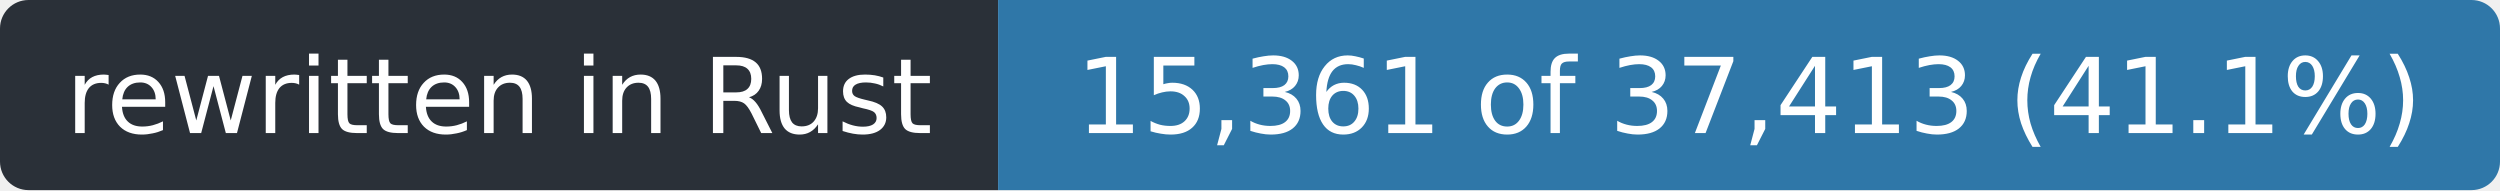
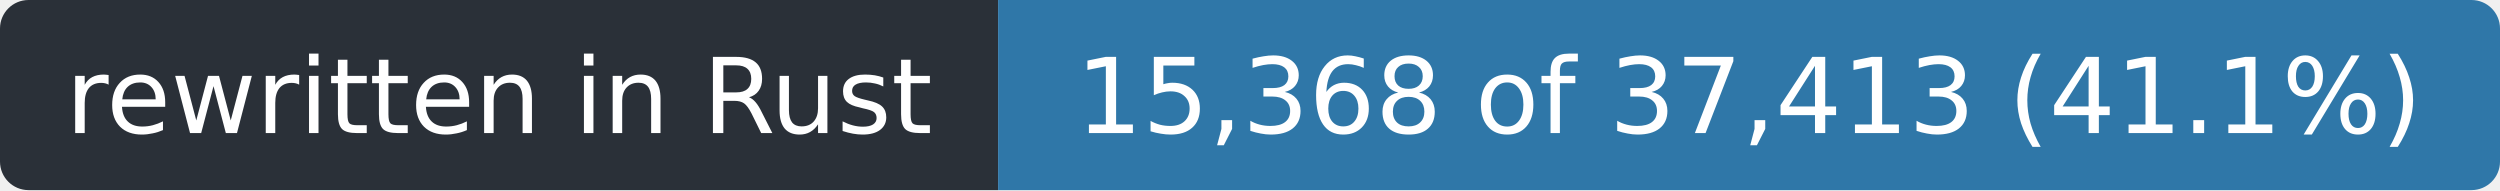
- <svg xmlns="http://www.w3.org/2000/svg" width="263" height="20" role="img" aria-label="rewritten in Rust: 15,361 of 37,413 (41.1%)">
+ <svg xmlns="http://www.w3.org/2000/svg" width="263" height="20" role="img" aria-label="rewritten in Rust: 15,368 of 37,413 (41.1%)">
  <clipPath id="r">
    <rect width="263" height="20" rx="3" />
  </clipPath>
  <g clip-path="url(#r)">
    <rect width="105" height="20" fill="#2a3038" />
    <rect x="105" width="158" height="20" fill="#2f77a8" />
  </g>
  <g fill="#fff" font-family="Verdana,Geneva,DejaVu Sans,sans-serif" font-size="11" text-anchor="middle">
    <text x="52.5" y="14" textLength="93">rewritten in Rust</text>
-     <text x="184.0" y="14" textLength="146">15,361 of 37,413 (41.1%)</text>
+     <text x="184.0" y="14" textLength="146">15,368 of 37,413 (41.1%)</text>
  </g>
</svg>
